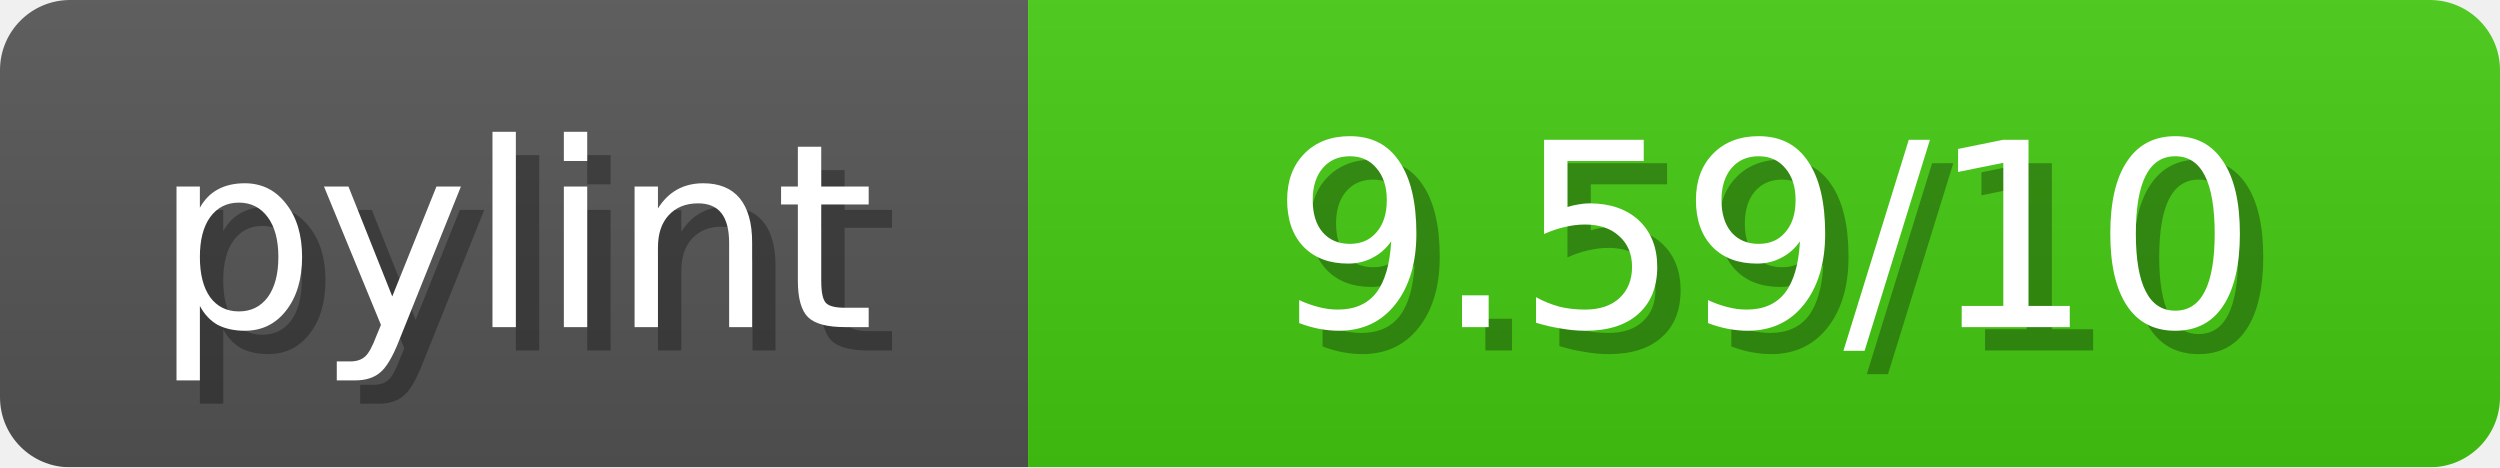
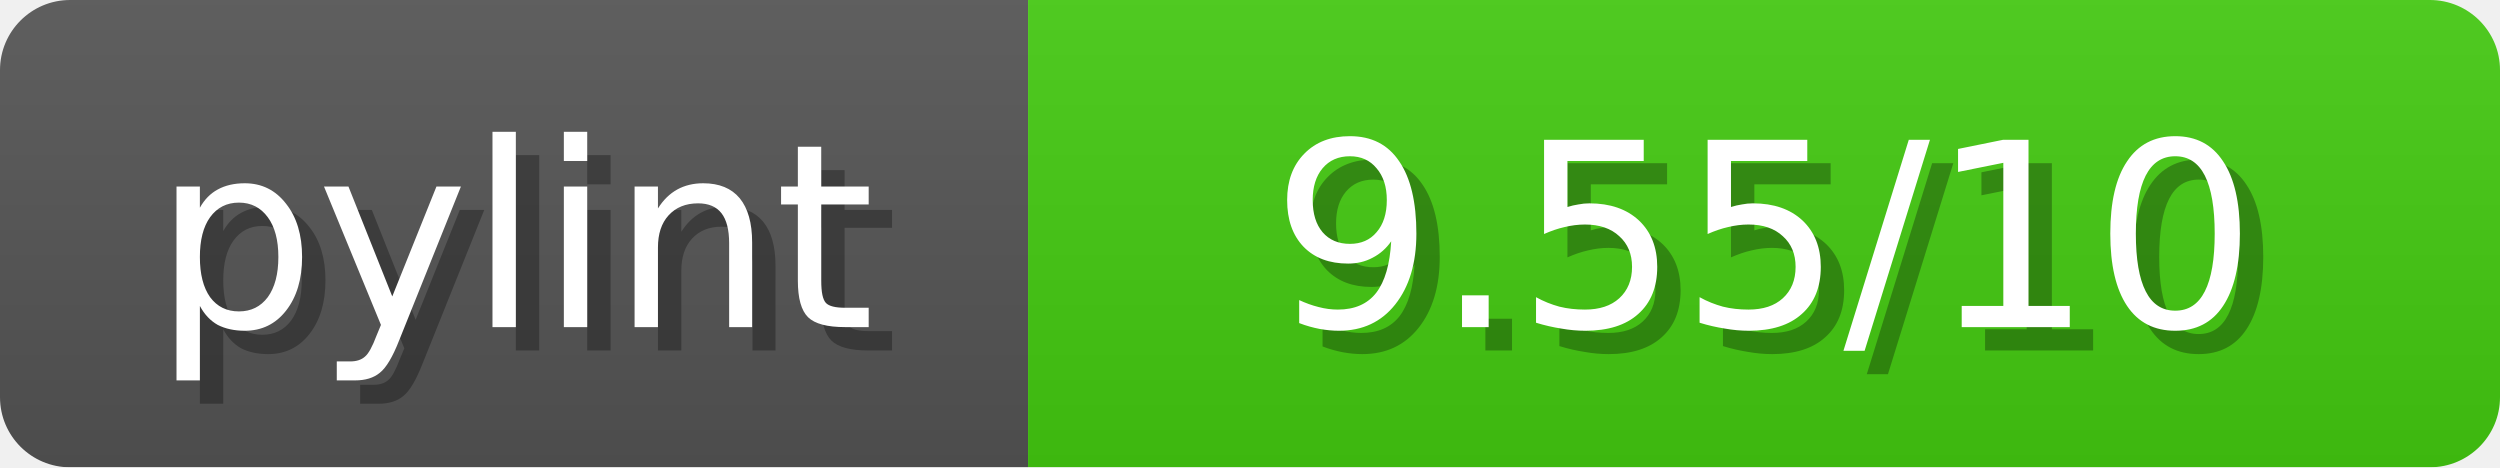
<svg xmlns="http://www.w3.org/2000/svg" width="107" height="20">
  <linearGradient id="b" x2="0" y2="100%">
    <stop offset="0" stop-color="#bbb" stop-opacity=".1" />
    <stop offset="1" stop-opacity=".1" />
  </linearGradient>
  <mask id="anybadge_1">
    <rect width="107" height="20" rx="3" fill="#fff" />
  </mask>
  <g mask="url(#anybadge_1)">
    <path fill="#555" d="M0 0h44v20H0z" />
    <path fill="#4C1" d="M44 0h63v20H44z" />
    <path fill="url(#b)" d="M0 0h107v20H0z" />
  </g>
  <g fill="#fff" text-anchor="middle" font-family="DejaVu Sans,Verdana,Geneva,sans-serif" font-size="11">
    <text x="23.0" y="15" fill="#010101" fill-opacity=".3">pylint</text>
    <text x="22.0" y="14">pylint</text>
  </g>
  <g fill="#fff" text-anchor="middle" font-family="DejaVu Sans,Verdana,Geneva,sans-serif" font-size="11">
-     <text x="76.5" y="15" fill="#010101" fill-opacity=".3"> 9.59/10 </text>
-     <text x="75.5" y="14"> 9.59/10 </text>
+     <text x="76.5" y="15" fill="#010101" fill-opacity=".3"> 9.55/10 </text>
+     <text x="75.5" y="14"> 9.55/10 </text>
  </g>
</svg>
